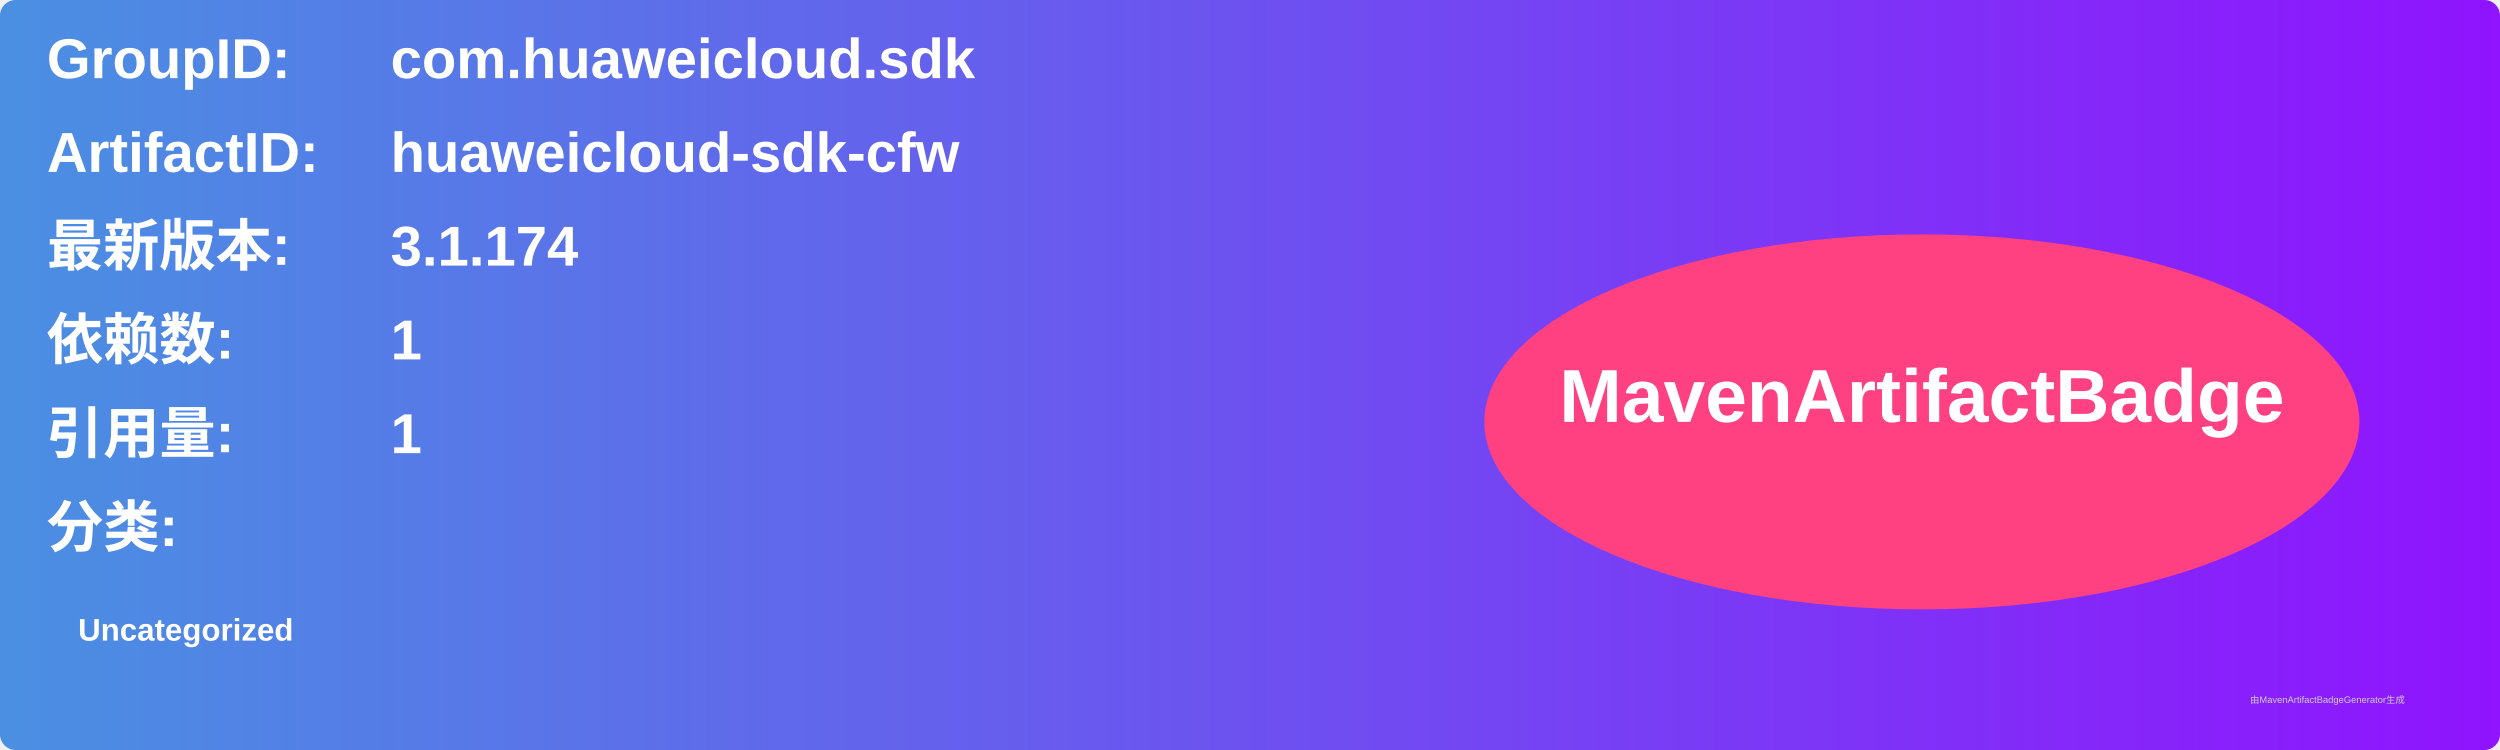
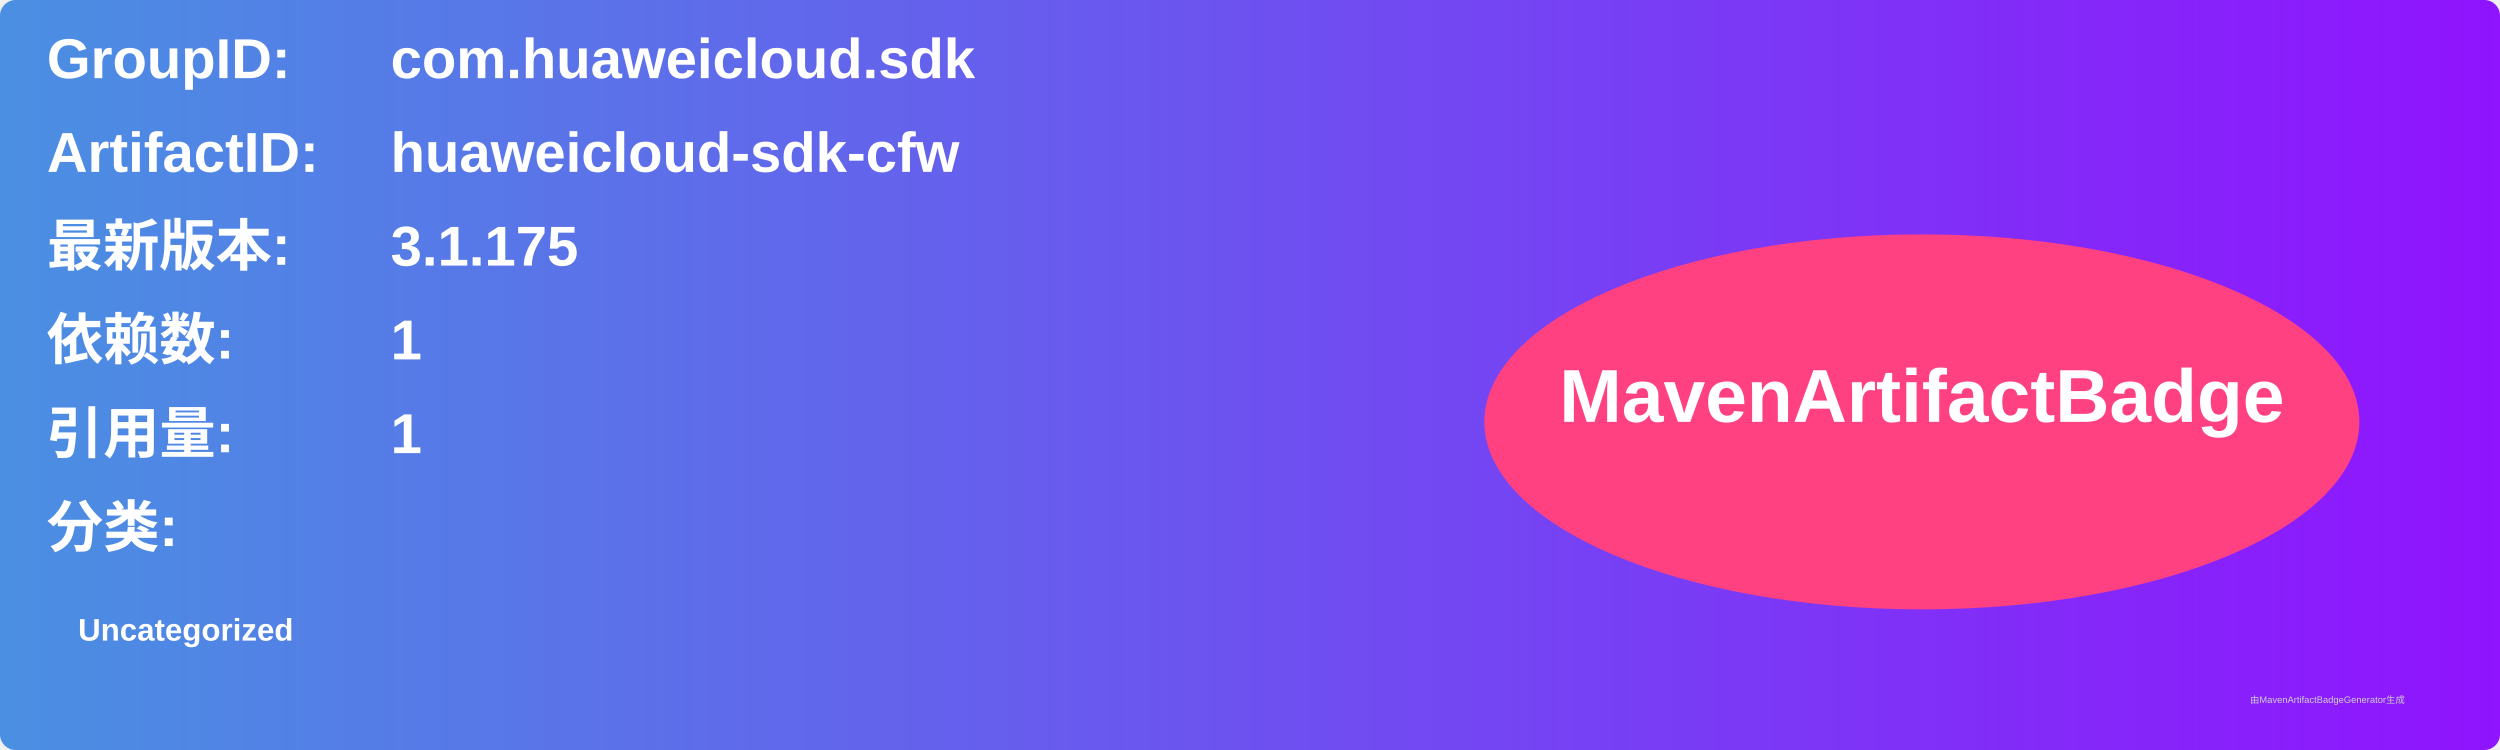
<svg xmlns="http://www.w3.org/2000/svg" width="800" height="240" viewBox="0 0 800 240">
  <linearGradient id="grad" x1="0%" y1="0%" x2="100%" y2="0%">
    <stop offset="0%" stop-color="#4a90e2" />
    <stop offset="100%" stop-color="#9013fe" />
  </linearGradient>
  <rect width="100%" height="100%" rx="5" ry="5" fill="url(#grad)" />
  <g transform="translate(15, 15)">
    <text x="0" y="10" font-family="Arial" font-size="18" fill="white" font-weight="bold" width="260">GroupID:</text>
    <text x="110" y="10" font-family="Arial" font-size="18" fill="white" font-weight="bold" width="460">com.huaweicloud.sdk</text>
    <text x="0" y="40" font-family="Arial" font-size="18" fill="white" font-weight="bold" width="260">ArtifactID:</text>
    <text x="110" y="40" font-family="Arial" font-size="18" fill="white" font-weight="bold" width="460">huaweicloud-sdk-cfw</text>
    <text x="0" y="70" font-family="Arial" font-size="18" fill="white" font-weight="bold">最新版本:</text>
    <text x="110" y="70" font-family="Arial" font-size="18" fill="white" font-weight="bold">
-       <tspan font-weight="bold">3.1.174</tspan>
+       <tspan font-weight="bold">3.1.175</tspan>
    </text>
    <text x="0" y="100" font-family="Arial" font-size="18" fill="white" font-weight="bold">依赖数: </text>
    <text x="110" y="100" font-family="Arial" font-size="18" fill="white">
      <tspan font-weight="bold">1</tspan>
    </text>
    <text x="0" y="130" font-family="Arial" font-size="18" fill="white" font-weight="bold">引用量: </text>
    <text x="110" y="130" font-family="Arial" font-size="18" fill="white">
      <tspan font-weight="bold">1</tspan>
    </text>
    <text x="0" y="160" font-family="Arial" font-size="18" fill="white" font-weight="bold">分类:</text>
    <text x="10" y="190" font-family="Arial" font-size="10" fill="white">
      <tspan font-weight="bold">Uncategorized</tspan>
    </text>
    <ellipse cx="600" cy="120" rx="140" ry="60" fill="#ff4081" />
    <text x="600" y="120" text-anchor="middle" font-family="Arial" font-size="24" fill="white" font-weight="bold">MavenArtifactBadge</text>
  </g>
  <text x="720" y="225" font-family="Arial" font-size="3" fill="#d0d0d0">由MavenArtifactBadgeGenerator生成</text>
</svg>
